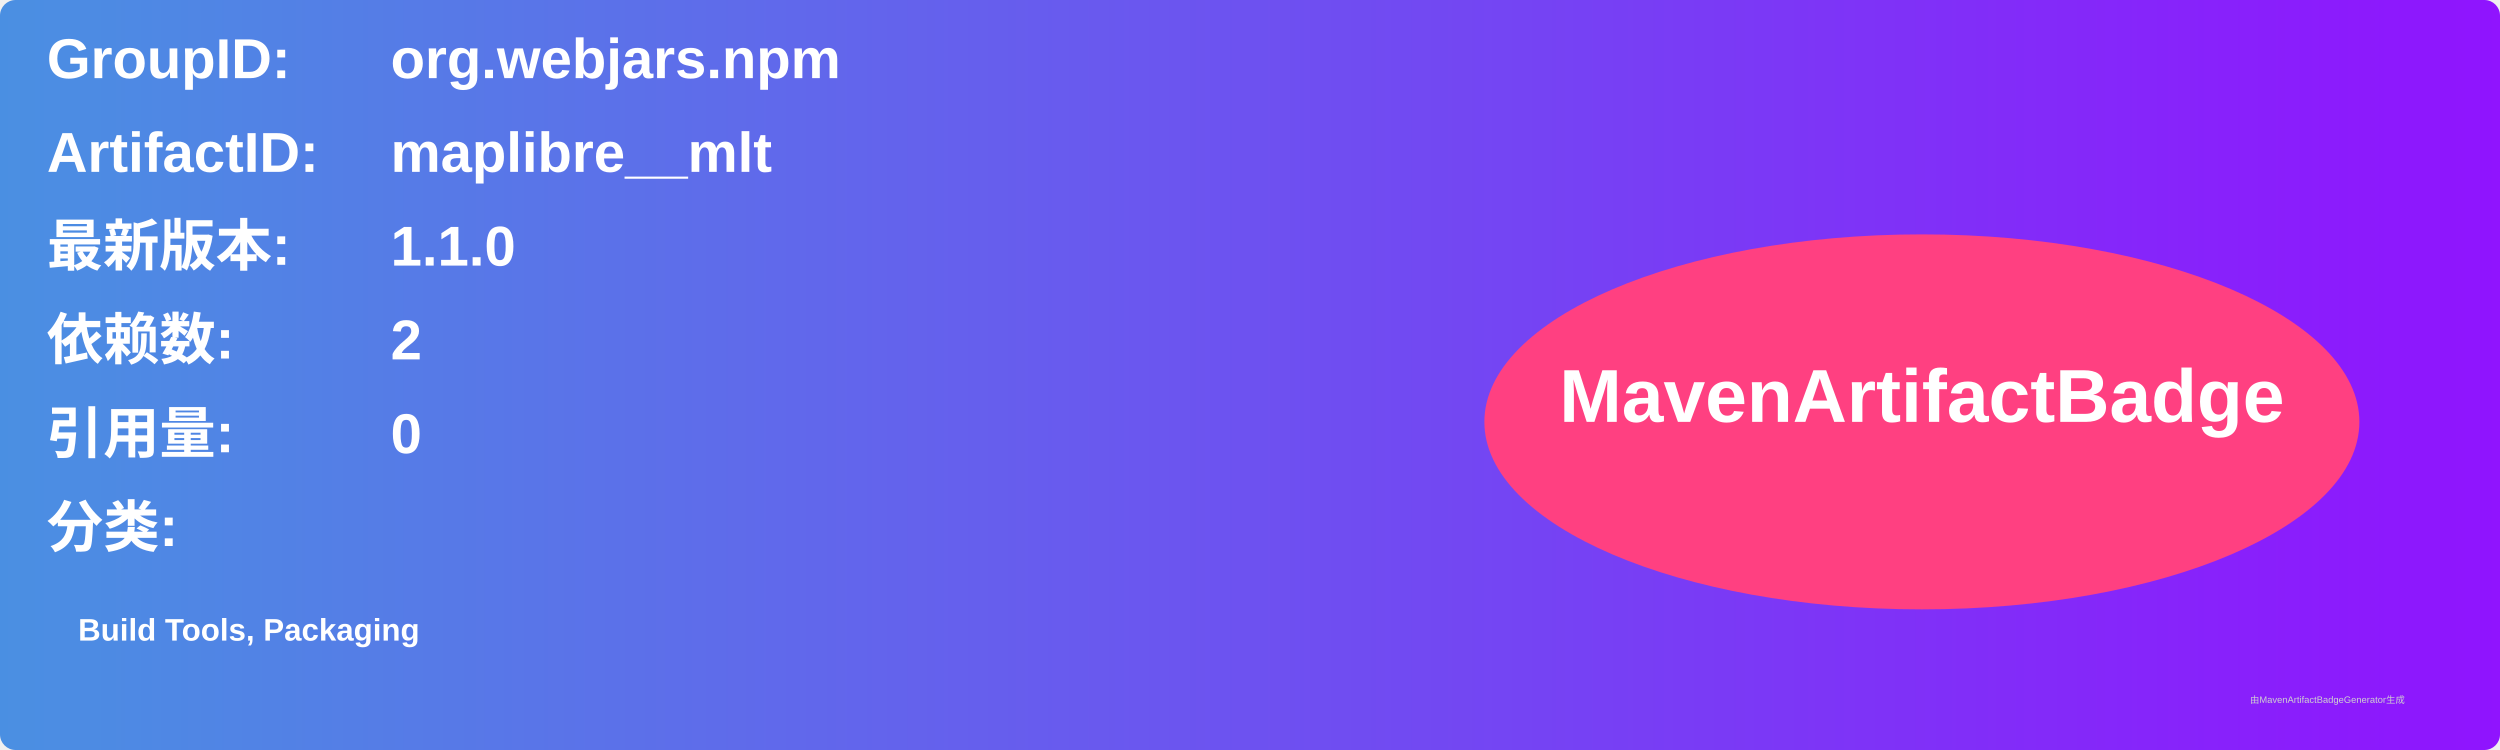
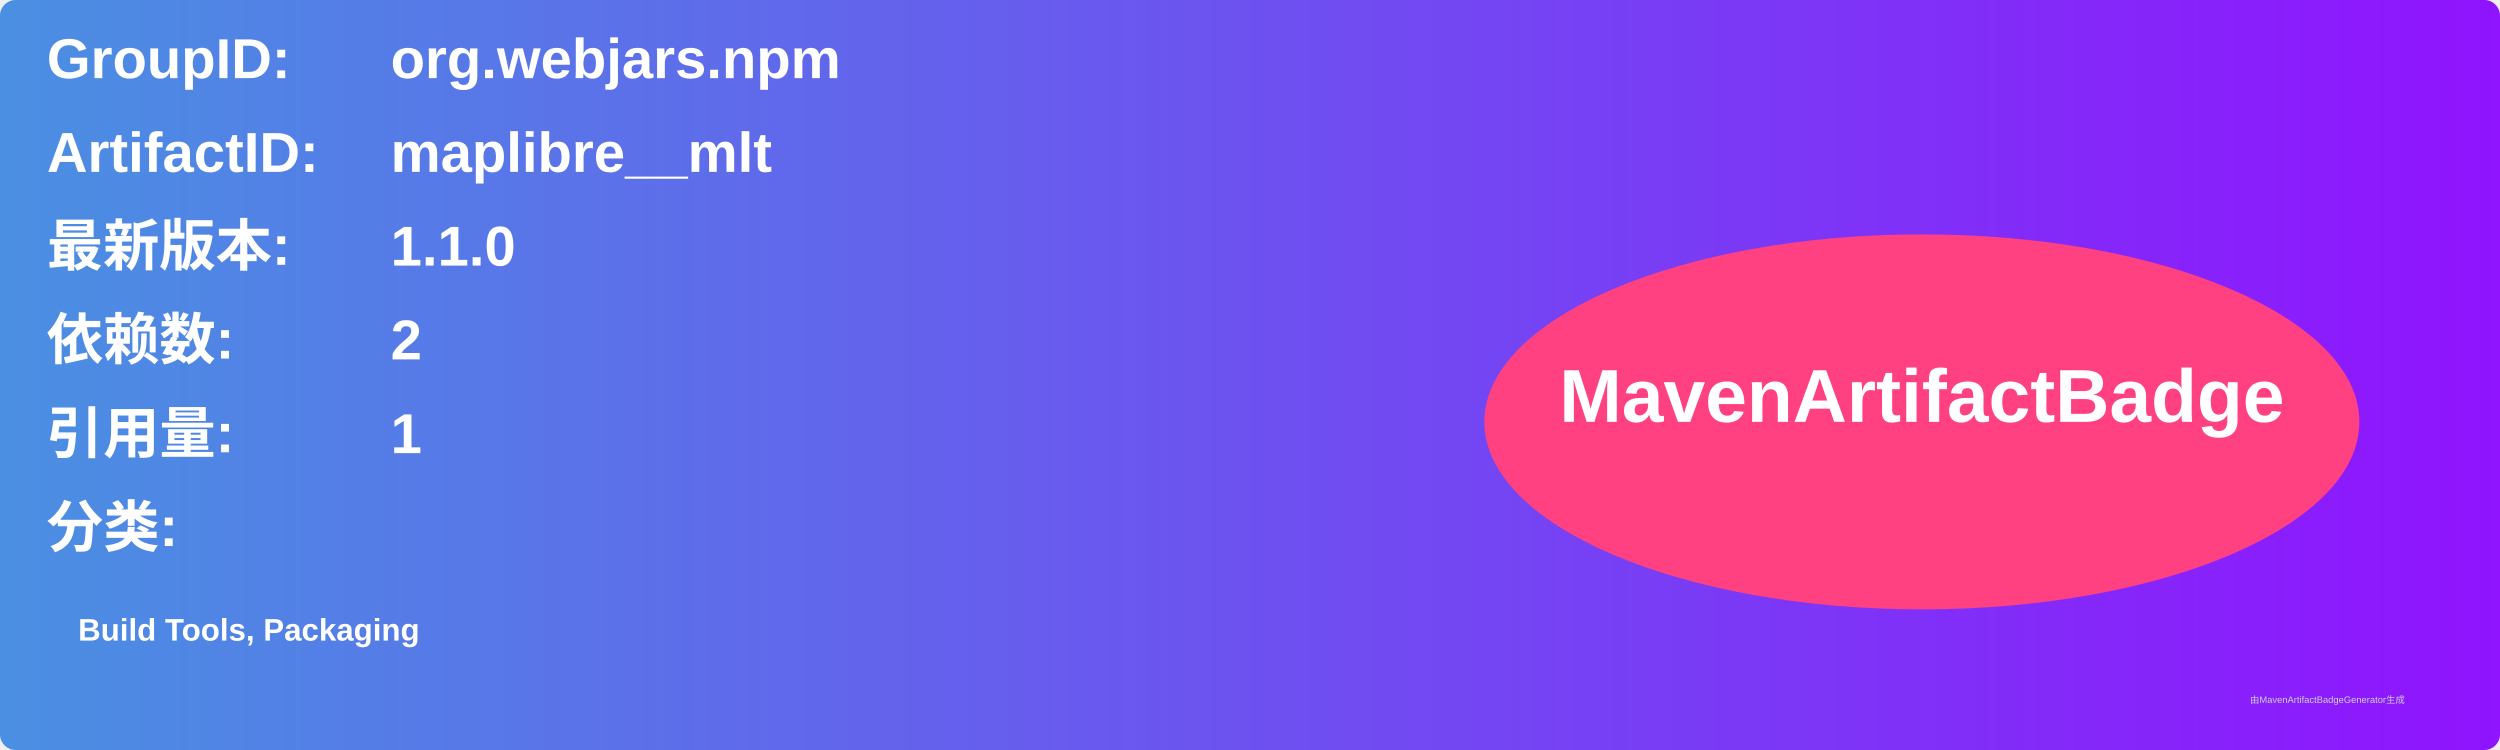
<svg xmlns="http://www.w3.org/2000/svg" width="800" height="240" viewBox="0 0 800 240">
  <linearGradient id="grad" x1="0%" y1="0%" x2="100%" y2="0%">
    <stop offset="0%" stop-color="#4a90e2" />
    <stop offset="100%" stop-color="#9013fe" />
  </linearGradient>
  <rect width="100%" height="100%" rx="5" ry="5" fill="url(#grad)" />
  <g transform="translate(15, 15)">
    <text x="0" y="10" font-family="Arial" font-size="18" fill="white" font-weight="bold" width="260">GroupID:</text>
    <text x="110" y="10" font-family="Arial" font-size="18" fill="white" font-weight="bold" width="460">org.webjars.npm</text>
    <text x="0" y="40" font-family="Arial" font-size="18" fill="white" font-weight="bold" width="260">ArtifactID:</text>
    <text x="110" y="40" font-family="Arial" font-size="18" fill="white" font-weight="bold" width="460">maplibre__mlt</text>
    <text x="0" y="70" font-family="Arial" font-size="18" fill="white" font-weight="bold">最新版本:</text>
    <text x="110" y="70" font-family="Arial" font-size="18" fill="white" font-weight="bold">
      <tspan font-weight="bold">1.1.0</tspan>
    </text>
    <text x="0" y="100" font-family="Arial" font-size="18" fill="white" font-weight="bold">依赖数: </text>
    <text x="110" y="100" font-family="Arial" font-size="18" fill="white">
      <tspan font-weight="bold">2</tspan>
    </text>
    <text x="0" y="130" font-family="Arial" font-size="18" fill="white" font-weight="bold">引用量: </text>
    <text x="110" y="130" font-family="Arial" font-size="18" fill="white">
-       <tspan font-weight="bold">0</tspan>
+       <tspan font-weight="bold">1</tspan>
    </text>
    <text x="0" y="160" font-family="Arial" font-size="18" fill="white" font-weight="bold">分类:</text>
    <text x="10" y="190" font-family="Arial" font-size="10" fill="white">
      <tspan font-weight="bold">Build Tools, Packaging</tspan>
    </text>
    <ellipse cx="600" cy="120" rx="140" ry="60" fill="#ff4081" />
    <text x="600" y="120" text-anchor="middle" font-family="Arial" font-size="24" fill="white" font-weight="bold">MavenArtifactBadge</text>
  </g>
  <text x="720" y="225" font-family="Arial" font-size="3" fill="#d0d0d0">由MavenArtifactBadgeGenerator生成</text>
</svg>
